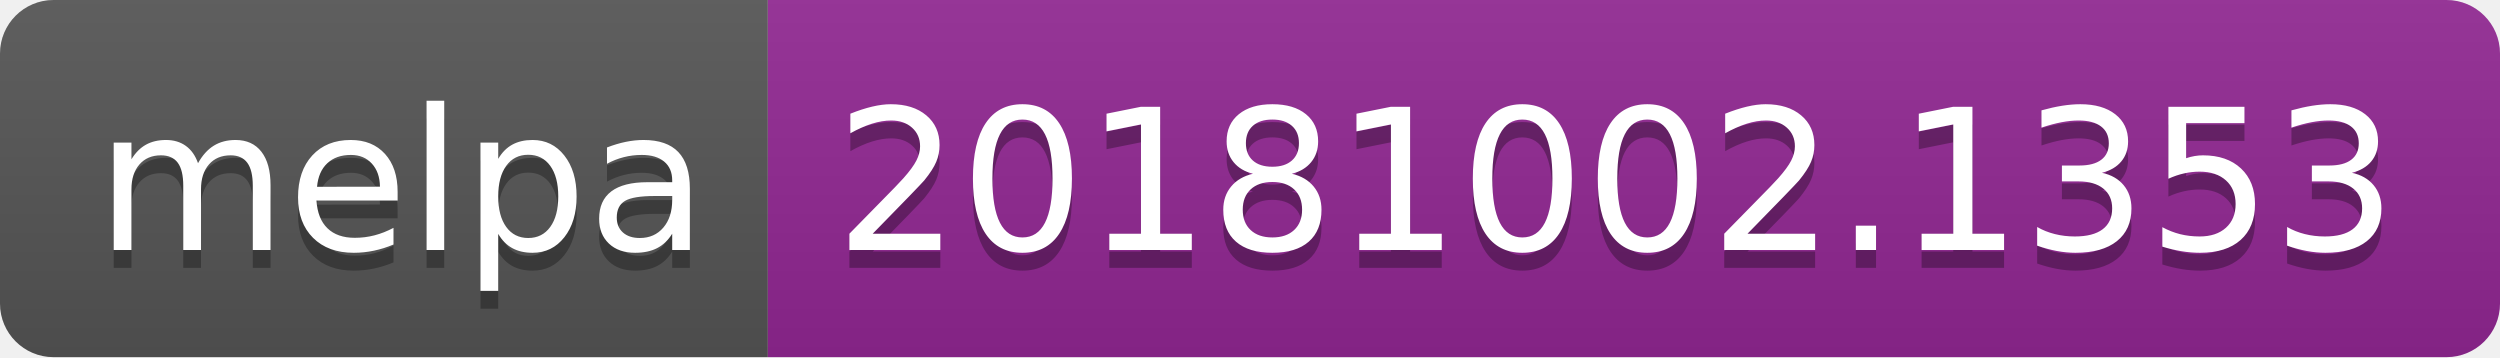
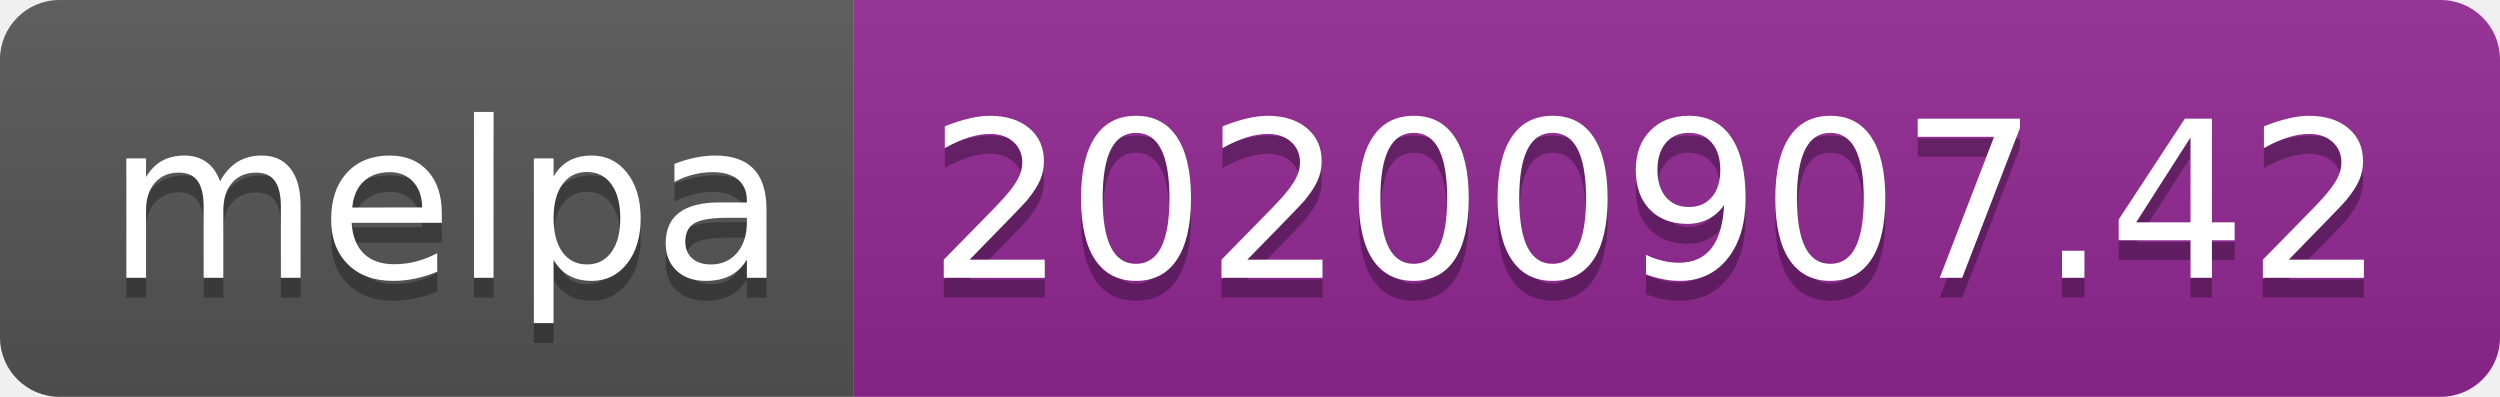
- <svg xmlns="http://www.w3.org/2000/svg" width="140" height="20" role="img" aria-label="melpa: 20181002.1353">
+ <svg xmlns="http://www.w3.org/2000/svg" width="126" height="20" role="img" aria-label="melpa: 20200907.42">
  <linearGradient id="s" x2="0" y2="100%">
    <stop offset="0" stop-color="#bbb" stop-opacity=".1" />
    <stop offset="1" stop-opacity=".1" />
  </linearGradient>
  <clipPath id="r">
-     <rect width="140" height="20" rx="3" fill="#fff" />
+     <rect width="126" height="20" rx="3" fill="#fff" />
  </clipPath>
  <g clip-path="url(#r)">
    <rect width="43" height="20" fill="#555" />
-     <rect x="43" width="97" height="20" fill="#922793" />
-     <rect width="140" height="20" fill="url(#s)" />
+     <rect x="43" width="83" height="20" fill="#922793" />
+     <rect width="126" height="20" fill="url(#s)" />
  </g>
  <g fill="#fff" text-anchor="middle" font-family="Verdana,Geneva,DejaVu Sans,sans-serif" text-rendering="geometricPrecision" font-size="110">
    <text aria-hidden="true" x="225" y="150" fill="#010101" fill-opacity=".3" transform="scale(.1)" textLength="330">melpa</text>
    <text x="225" y="140" transform="scale(.1)" fill="#fff" textLength="330">melpa</text>
-     <text aria-hidden="true" x="905" y="150" fill="#010101" fill-opacity=".3" transform="scale(.1)" textLength="870">20181002.1353</text>
-     <text x="905" y="140" transform="scale(.1)" fill="#fff" textLength="870">20181002.1353</text>
+     <text aria-hidden="true" x="835" y="150" fill="#010101" fill-opacity=".3" transform="scale(.1)" textLength="730">20200907.42</text>
+     <text x="835" y="140" transform="scale(.1)" fill="#fff" textLength="730">20200907.42</text>
  </g>
</svg>
